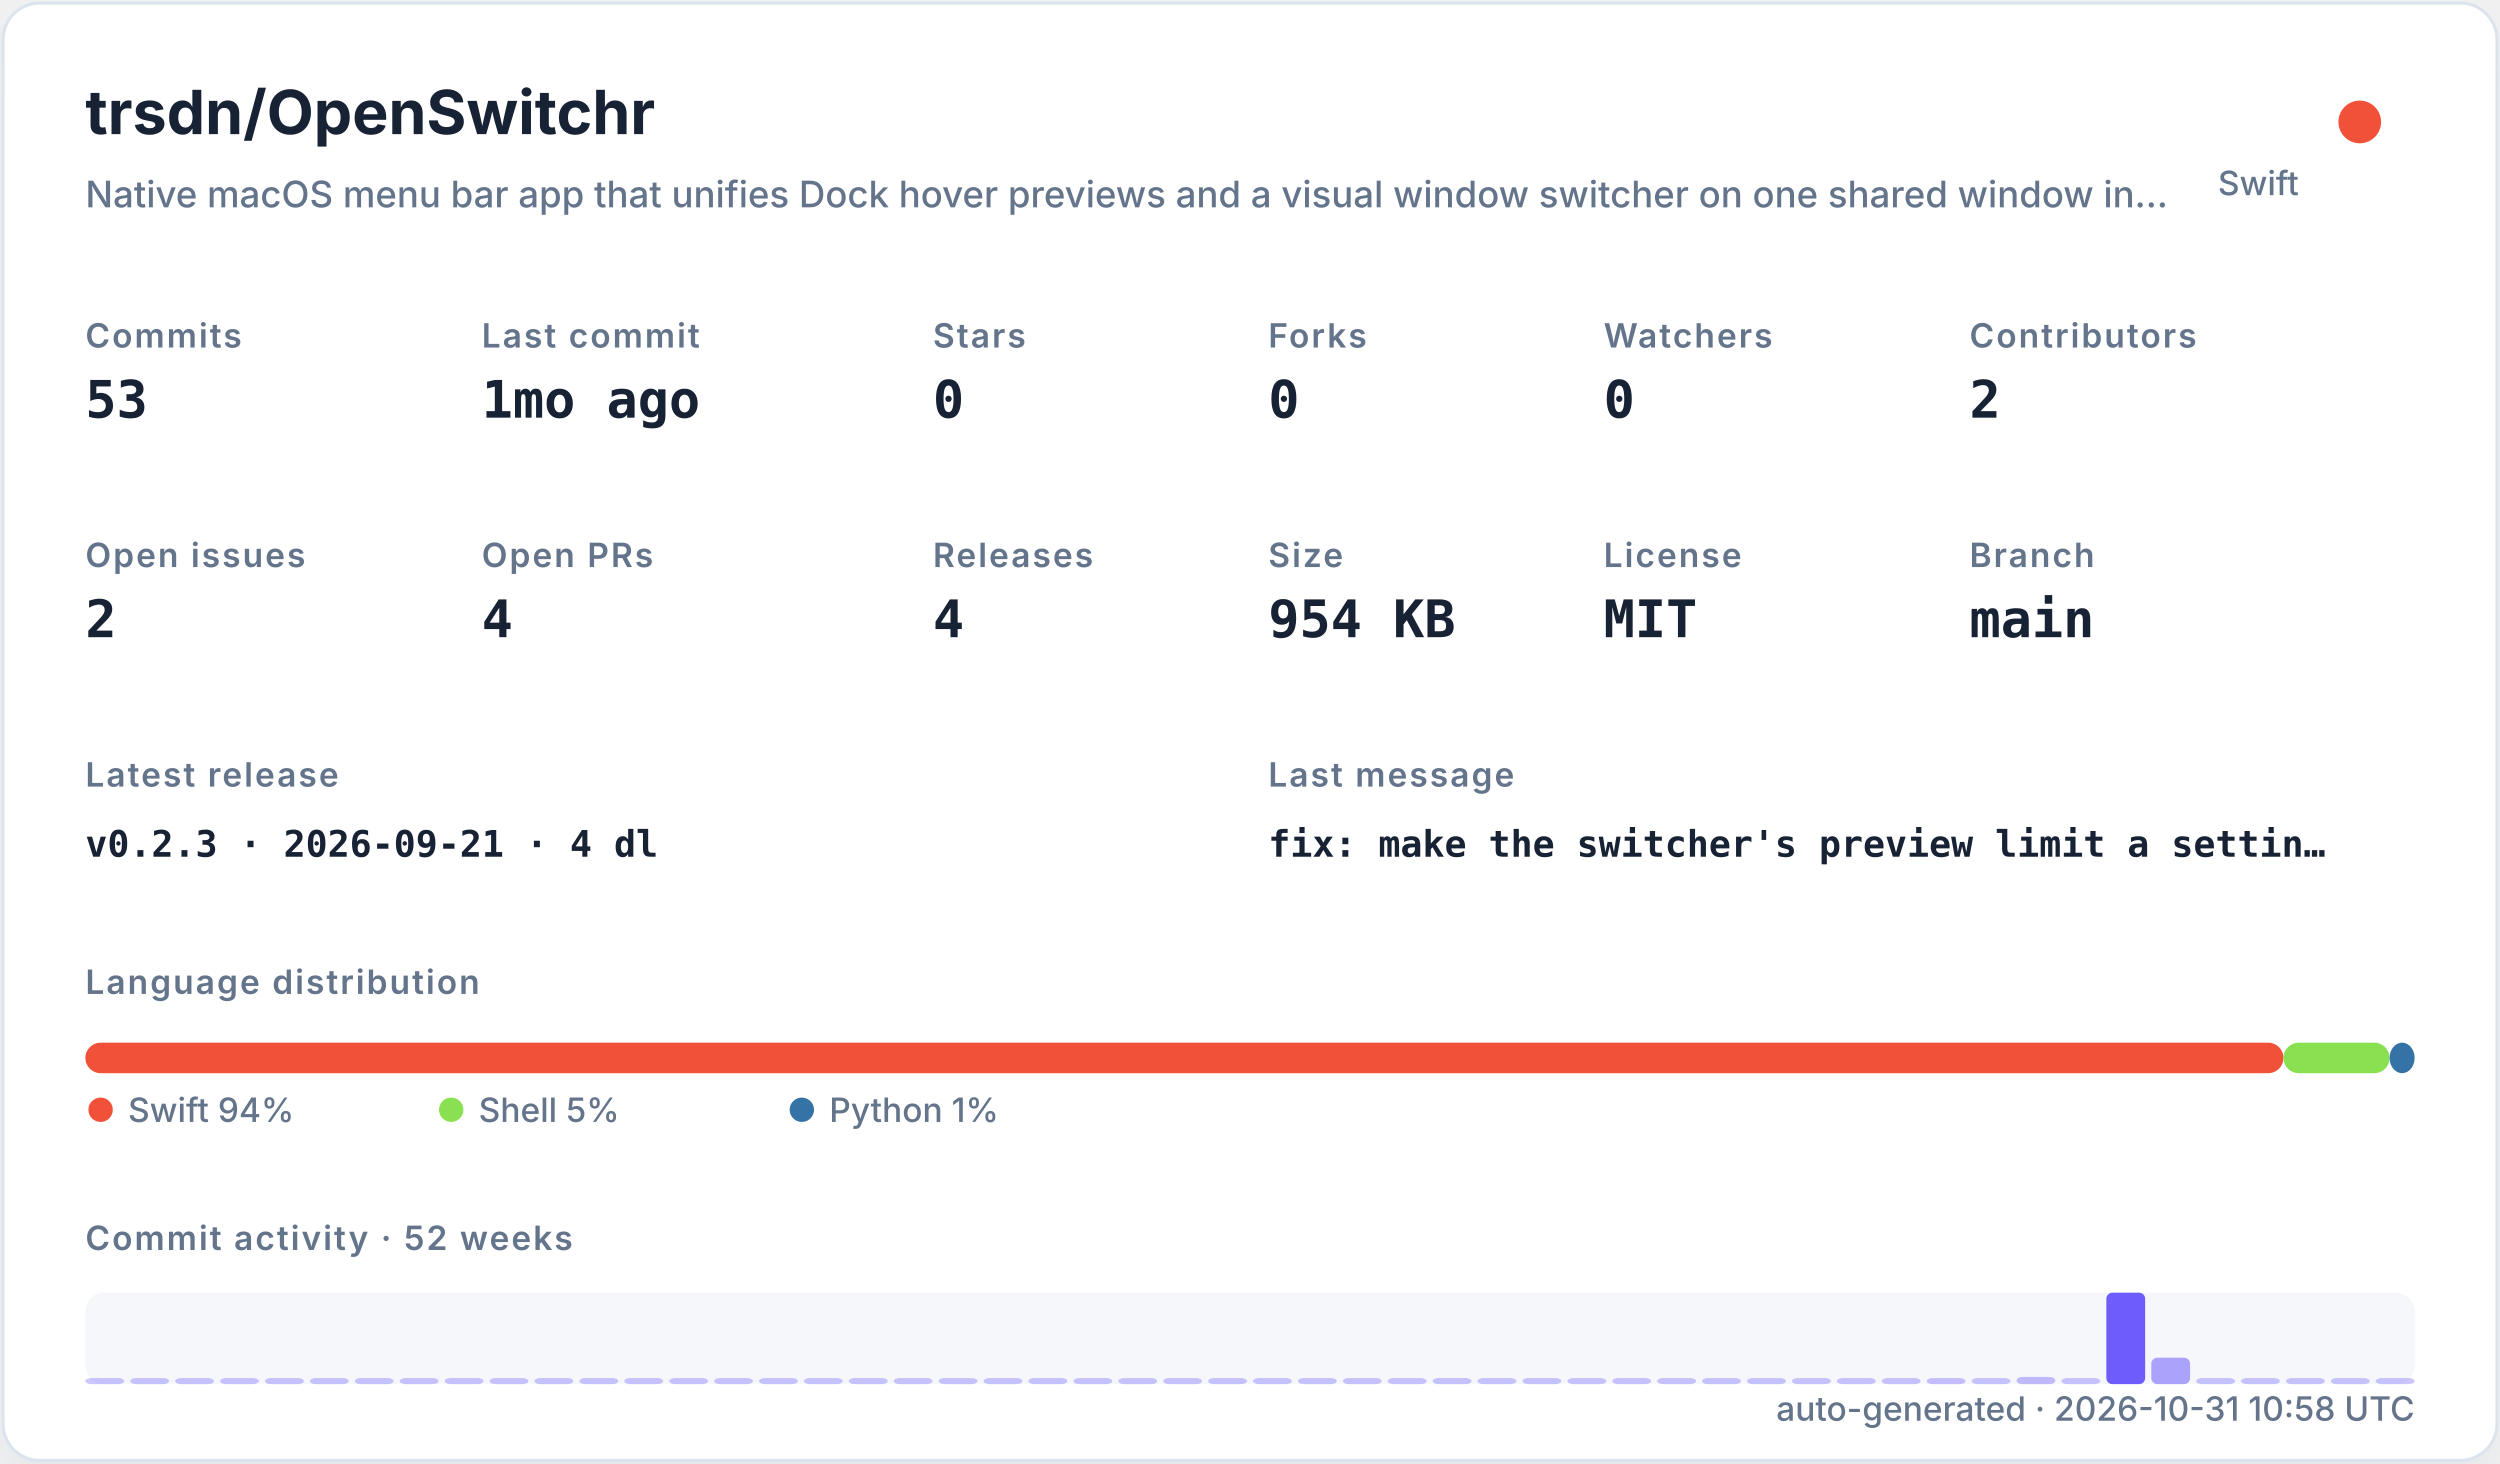
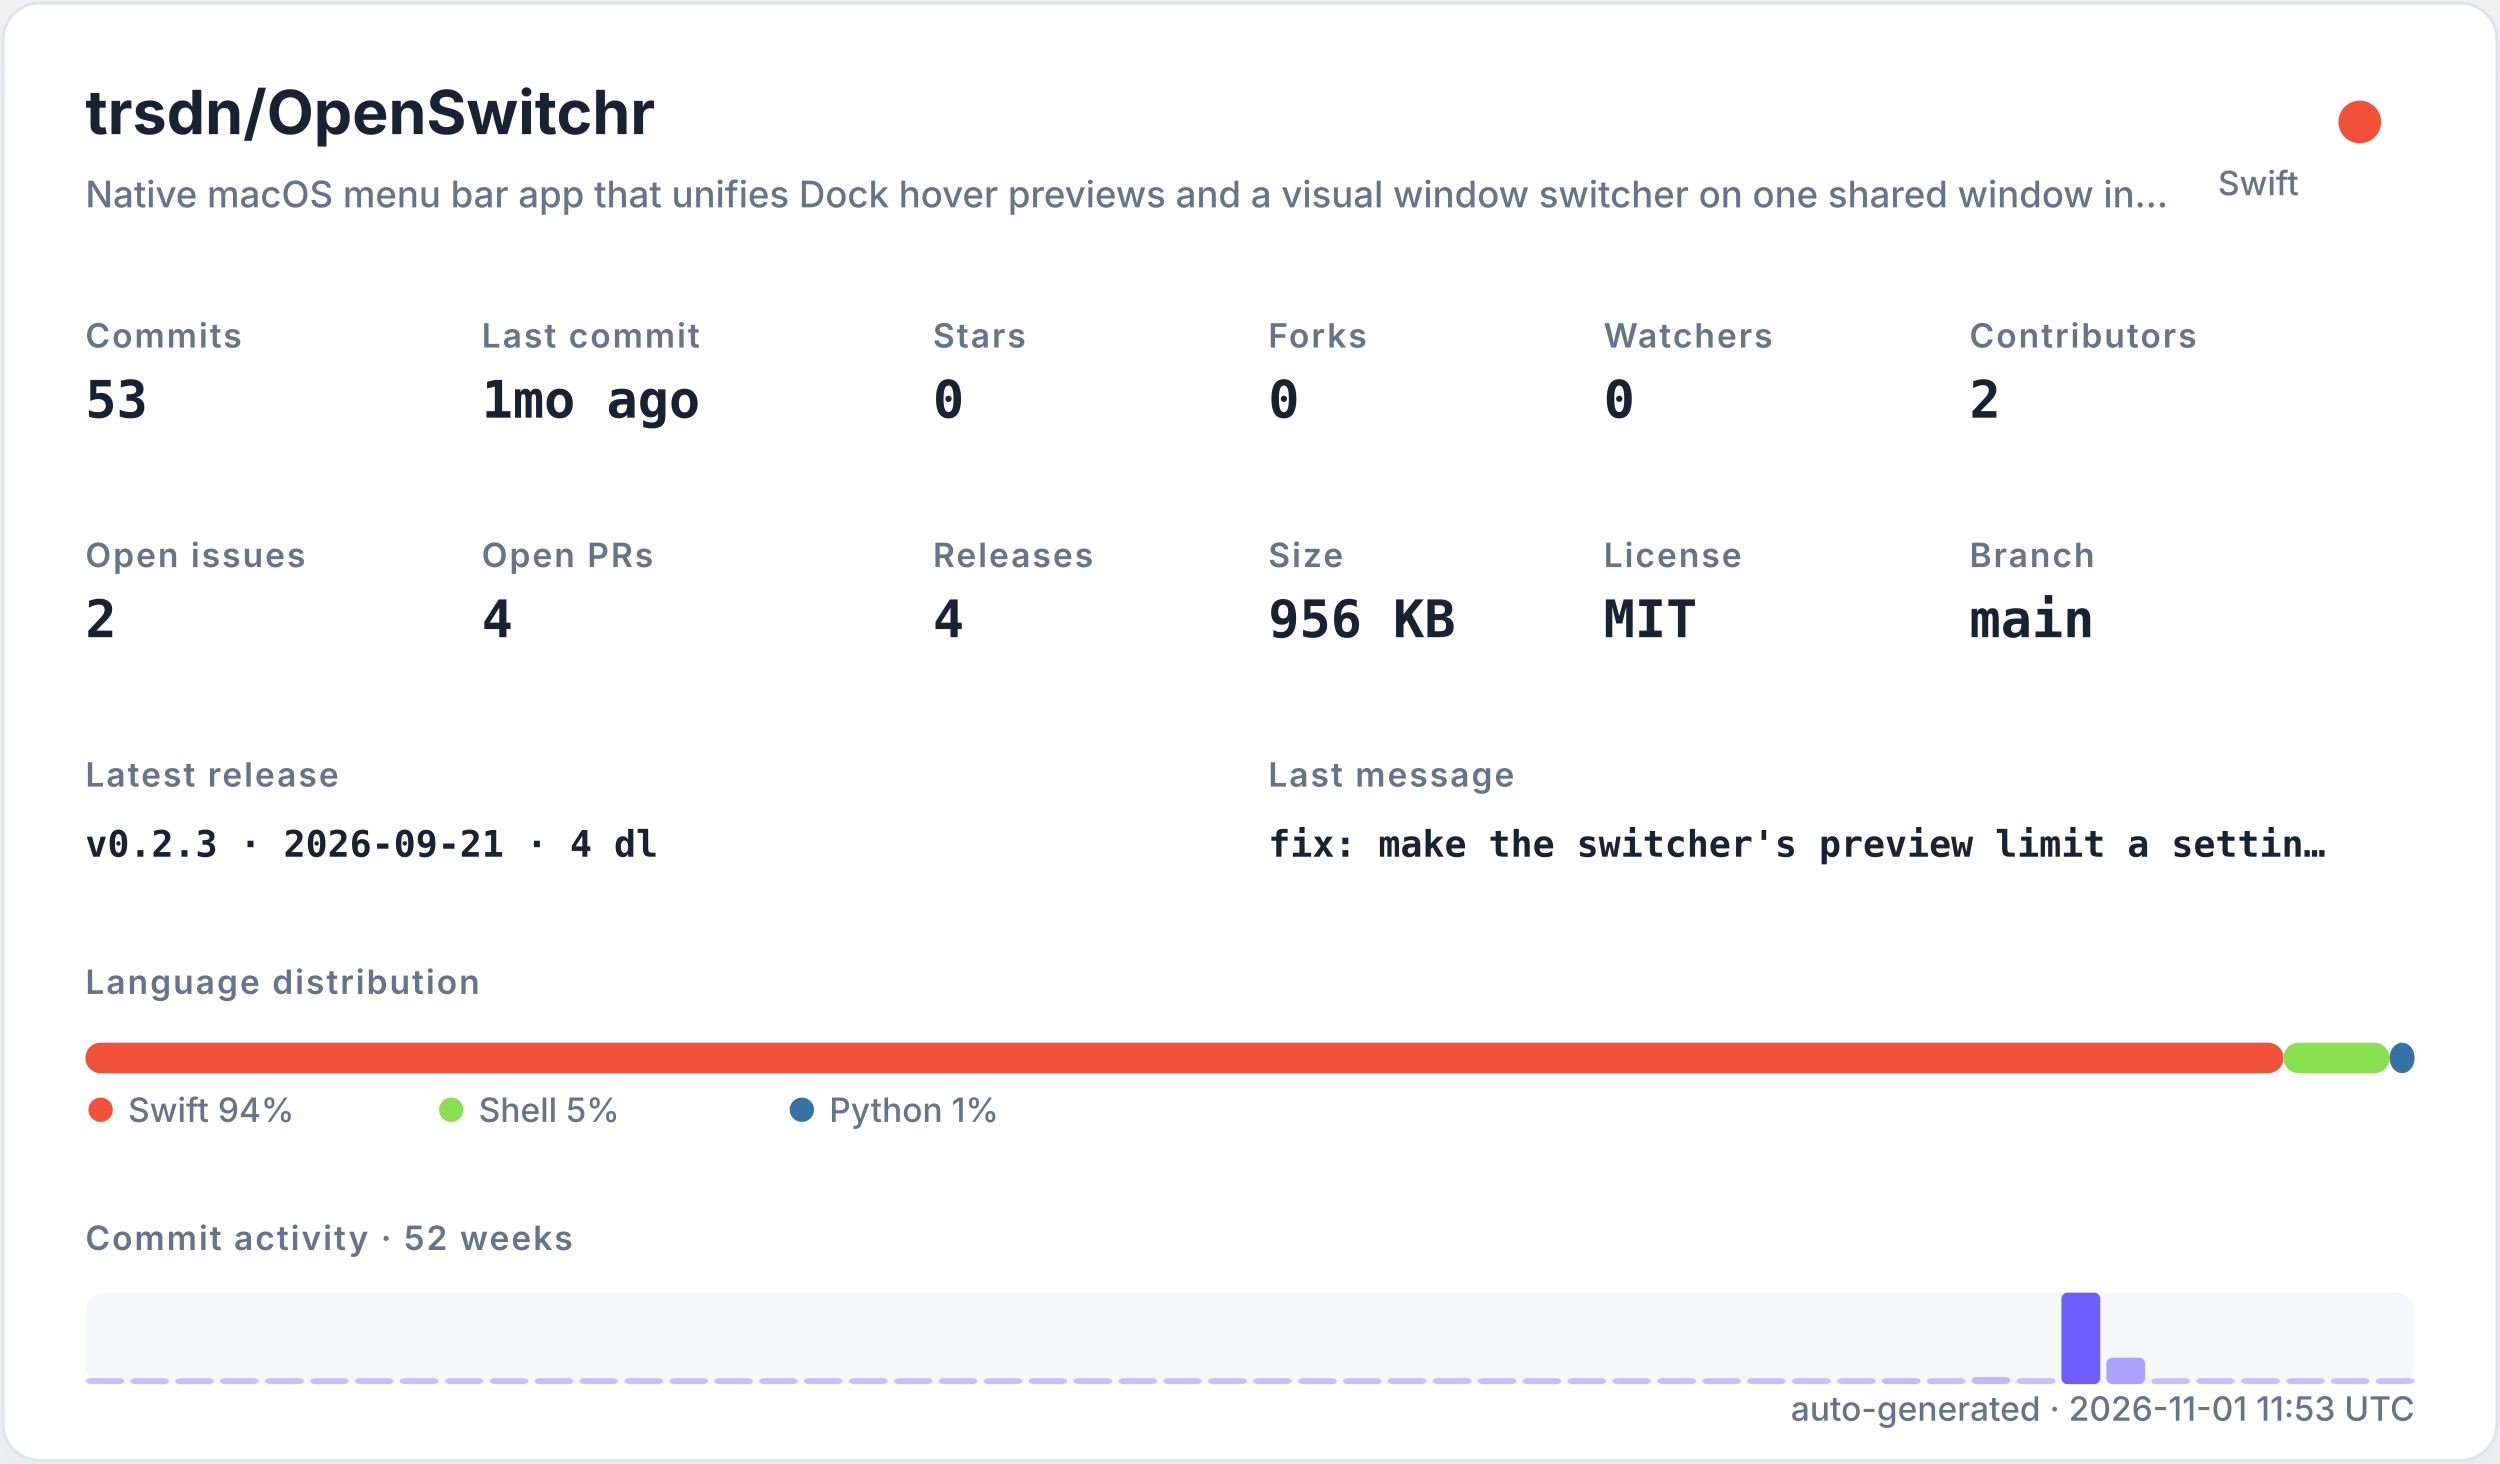
<svg xmlns="http://www.w3.org/2000/svg" width="820" height="480" viewBox="0 0 820 480" role="img">
  <defs>
    <filter id="shadow" x="-10%" y="-10%" width="120%" height="120%">
      <feDropShadow dx="0" dy="8" stdDeviation="10" flood-color="#94a3b8" flood-opacity="0.16" />
    </filter>
    <style>
    .title { font: 700 20px -apple-system,BlinkMacSystemFont,"Segoe UI",sans-serif; fill: #182235; }
    .subtitle { font: 500 12px -apple-system,BlinkMacSystemFont,"Segoe UI",sans-serif; fill: #64748b; }
    .label { font: 600 11px -apple-system,BlinkMacSystemFont,"Segoe UI",sans-serif; fill: #64748b; text-transform: uppercase; letter-spacing: .06em; }
    .value { font: 700 17px ui-monospace,SFMono-Regular,Menlo,monospace; fill: #182235; }
    .small { font: 500 11px -apple-system,BlinkMacSystemFont,"Segoe UI",sans-serif; fill: #64748b; }
    .tiny { font: 500 10px -apple-system,BlinkMacSystemFont,"Segoe UI",sans-serif; fill: #64748b; }
    .mono { font: 650 12px ui-monospace,SFMono-Regular,Menlo,monospace; fill: #182235; }
  </style>
  </defs>
  <rect x="1" y="1" width="818" height="478" rx="12" fill="#ffffff" stroke="#dbe3ef" filter="url(#shadow)" />
  <text x="28" y="44" class="title">trsdn/OpenSwitchr</text>
  <text x="28" y="68" class="subtitle">Native macOS menu bar app that unifies Dock hover previews and a visual window switcher on one shared window in…</text>
  <circle cx="774" cy="40" r="7" fill="#F05138" />
  <text x="754" y="64" text-anchor="end" class="small">Swift</text>
  <text x="28" y="114" class="label">Commits</text>
  <text x="28" y="137" class="value">53</text>
  <text x="158" y="114" class="label">Last commit</text>
  <text x="158" y="137" class="value">1mo ago</text>
  <text x="306" y="114" class="label">Stars</text>
  <text x="306" y="137" class="value">0</text>
  <text x="416" y="114" class="label">Forks</text>
  <text x="416" y="137" class="value">0</text>
  <text x="526" y="114" class="label">Watchers</text>
  <text x="526" y="137" class="value">0</text>
  <text x="646" y="114" class="label">Contributors</text>
  <text x="646" y="137" class="value">2</text>
  <text x="28" y="186" class="label">Open issues</text>
  <text x="28" y="209" class="value">2</text>
  <text x="158" y="186" class="label">Open PRs</text>
  <text x="158" y="209" class="value">4</text>
  <text x="306" y="186" class="label">Releases</text>
  <text x="306" y="209" class="value">4</text>
  <text x="416" y="186" class="label">Size</text>
-   <text x="416" y="209" class="value">954 KB</text>
+   <text x="416" y="209" class="value">956 KB</text>
  <text x="526" y="186" class="label">License</text>
  <text x="526" y="209" class="value">MIT</text>
  <text x="646" y="186" class="label">Branch</text>
  <text x="646" y="209" class="value">main</text>
  <text x="28" y="258" class="label">Latest release</text>
  <text x="28" y="281" class="mono">v0.2.3 · 2026-09-21 · 4 dl</text>
  <text x="416" y="258" class="label">Last message</text>
  <text x="416" y="281" class="mono">fix: make the switcher's preview limit a settin…</text>
  <text x="28" y="326" class="label">Language distribution</text>
  <rect x="28.00" y="342" width="720.98" height="10" rx="5" fill="#F05138" />
  <rect x="748.98" y="342" width="34.80" height="10" rx="5" fill="#89e051" />
  <rect x="783.78" y="342" width="8.22" height="10" rx="5" fill="#3572A5" />
  <circle cx="33" cy="364" r="4" fill="#F05138" />
  <text x="42" y="368" class="small">Swift 94%</text>
  <circle cx="148" cy="364" r="4" fill="#89e051" />
  <text x="157" y="368" class="small">Shell 5%</text>
  <circle cx="263" cy="364" r="4" fill="#3572A5" />
  <text x="272" y="368" class="small">Python 1%</text>
  <text x="28" y="410" class="label">Commit activity · 52 weeks</text>
  <rect x="28" y="424" width="764" height="30" rx="6" fill="#e8edf5" opacity=".42" />
  <rect x="28.00" y="452.00" width="12.73" height="2.00" rx="2" fill="#6d5dfc" opacity="0.35" />
  <rect x="42.73" y="452.00" width="12.73" height="2.00" rx="2" fill="#6d5dfc" opacity="0.35" />
  <rect x="57.46" y="452.00" width="12.73" height="2.00" rx="2" fill="#6d5dfc" opacity="0.35" />
  <rect x="72.19" y="452.00" width="12.73" height="2.00" rx="2" fill="#6d5dfc" opacity="0.35" />
  <rect x="86.92" y="452.00" width="12.73" height="2.00" rx="2" fill="#6d5dfc" opacity="0.35" />
  <rect x="101.65" y="452.00" width="12.73" height="2.00" rx="2" fill="#6d5dfc" opacity="0.35" />
  <rect x="116.38" y="452.00" width="12.73" height="2.00" rx="2" fill="#6d5dfc" opacity="0.35" />
  <rect x="131.12" y="452.00" width="12.73" height="2.00" rx="2" fill="#6d5dfc" opacity="0.35" />
  <rect x="145.85" y="452.00" width="12.73" height="2.00" rx="2" fill="#6d5dfc" opacity="0.35" />
  <rect x="160.58" y="452.00" width="12.73" height="2.00" rx="2" fill="#6d5dfc" opacity="0.35" />
  <rect x="175.31" y="452.00" width="12.73" height="2.00" rx="2" fill="#6d5dfc" opacity="0.35" />
  <rect x="190.04" y="452.00" width="12.73" height="2.00" rx="2" fill="#6d5dfc" opacity="0.35" />
  <rect x="204.77" y="452.00" width="12.73" height="2.00" rx="2" fill="#6d5dfc" opacity="0.35" />
  <rect x="219.50" y="452.00" width="12.73" height="2.00" rx="2" fill="#6d5dfc" opacity="0.35" />
  <rect x="234.23" y="452.00" width="12.73" height="2.00" rx="2" fill="#6d5dfc" opacity="0.35" />
  <rect x="248.96" y="452.00" width="12.73" height="2.00" rx="2" fill="#6d5dfc" opacity="0.35" />
  <rect x="263.69" y="452.00" width="12.73" height="2.00" rx="2" fill="#6d5dfc" opacity="0.35" />
  <rect x="278.42" y="452.00" width="12.73" height="2.00" rx="2" fill="#6d5dfc" opacity="0.35" />
  <rect x="293.15" y="452.00" width="12.73" height="2.00" rx="2" fill="#6d5dfc" opacity="0.35" />
  <rect x="307.88" y="452.00" width="12.73" height="2.00" rx="2" fill="#6d5dfc" opacity="0.35" />
  <rect x="322.62" y="452.00" width="12.73" height="2.00" rx="2" fill="#6d5dfc" opacity="0.35" />
  <rect x="337.35" y="452.00" width="12.73" height="2.00" rx="2" fill="#6d5dfc" opacity="0.35" />
  <rect x="352.08" y="452.00" width="12.73" height="2.00" rx="2" fill="#6d5dfc" opacity="0.35" />
  <rect x="366.81" y="452.00" width="12.73" height="2.00" rx="2" fill="#6d5dfc" opacity="0.35" />
  <rect x="381.54" y="452.00" width="12.73" height="2.00" rx="2" fill="#6d5dfc" opacity="0.35" />
  <rect x="396.27" y="452.00" width="12.73" height="2.00" rx="2" fill="#6d5dfc" opacity="0.35" />
  <rect x="411.00" y="452.00" width="12.73" height="2.00" rx="2" fill="#6d5dfc" opacity="0.35" />
  <rect x="425.73" y="452.00" width="12.73" height="2.00" rx="2" fill="#6d5dfc" opacity="0.35" />
  <rect x="440.46" y="452.00" width="12.73" height="2.00" rx="2" fill="#6d5dfc" opacity="0.35" />
  <rect x="455.19" y="452.00" width="12.73" height="2.00" rx="2" fill="#6d5dfc" opacity="0.35" />
  <rect x="469.92" y="452.00" width="12.73" height="2.00" rx="2" fill="#6d5dfc" opacity="0.35" />
  <rect x="484.65" y="452.00" width="12.73" height="2.00" rx="2" fill="#6d5dfc" opacity="0.35" />
  <rect x="499.38" y="452.00" width="12.73" height="2.00" rx="2" fill="#6d5dfc" opacity="0.35" />
  <rect x="514.12" y="452.00" width="12.73" height="2.00" rx="2" fill="#6d5dfc" opacity="0.35" />
  <rect x="528.85" y="452.00" width="12.73" height="2.00" rx="2" fill="#6d5dfc" opacity="0.35" />
  <rect x="543.58" y="452.00" width="12.73" height="2.00" rx="2" fill="#6d5dfc" opacity="0.35" />
  <rect x="558.31" y="452.00" width="12.73" height="2.00" rx="2" fill="#6d5dfc" opacity="0.35" />
  <rect x="573.04" y="452.00" width="12.73" height="2.00" rx="2" fill="#6d5dfc" opacity="0.35" />
  <rect x="587.77" y="452.00" width="12.73" height="2.00" rx="2" fill="#6d5dfc" opacity="0.35" />
  <rect x="602.50" y="452.00" width="12.73" height="2.00" rx="2" fill="#6d5dfc" opacity="0.35" />
-   <rect x="617.23" y="452.00" width="12.73" height="2.00" rx="2" fill="#6d5dfc" opacity="0.35" />
-   <rect x="631.96" y="452.00" width="12.73" height="2.00" rx="2" fill="#6d5dfc" opacity="0.37" />
-   <rect x="646.69" y="452.00" width="12.73" height="2.00" rx="2" fill="#6d5dfc" opacity="0.35" />
-   <rect x="661.42" y="451.63" width="12.73" height="2.37" rx="2" fill="#6d5dfc" opacity="0.40" />
-   <rect x="676.15" y="452.00" width="12.73" height="2.00" rx="2" fill="#6d5dfc" opacity="0.35" />
-   <rect x="690.88" y="424.00" width="12.73" height="30.00" rx="2" fill="#6d5dfc" opacity="1.00" />
-   <rect x="705.62" y="445.32" width="12.73" height="8.68" rx="2" fill="#6d5dfc" opacity="0.54" />
+   <rect x="617.23" y="452.00" width="12.73" height="2.00" rx="2" fill="#6d5dfc" opacity="0.37" />
+   <rect x="631.96" y="452.00" width="12.73" height="2.00" rx="2" fill="#6d5dfc" opacity="0.35" />
+   <rect x="646.69" y="451.63" width="12.73" height="2.37" rx="2" fill="#6d5dfc" opacity="0.40" />
+   <rect x="661.42" y="452.00" width="12.73" height="2.00" rx="2" fill="#6d5dfc" opacity="0.35" />
+   <rect x="676.15" y="424.00" width="12.73" height="30.00" rx="2" fill="#6d5dfc" opacity="1.00" />
+   <rect x="690.88" y="445.32" width="12.73" height="8.68" rx="2" fill="#6d5dfc" opacity="0.54" />
+   <rect x="705.62" y="452.00" width="12.73" height="2.00" rx="2" fill="#6d5dfc" opacity="0.35" />
  <rect x="720.35" y="452.00" width="12.73" height="2.00" rx="2" fill="#6d5dfc" opacity="0.35" />
  <rect x="735.08" y="452.00" width="12.73" height="2.00" rx="2" fill="#6d5dfc" opacity="0.35" />
  <rect x="749.81" y="452.00" width="12.73" height="2.00" rx="2" fill="#6d5dfc" opacity="0.35" />
  <rect x="764.54" y="452.00" width="12.73" height="2.00" rx="2" fill="#6d5dfc" opacity="0.35" />
  <rect x="779.27" y="452.00" width="12.73" height="2.00" rx="2" fill="#6d5dfc" opacity="0.35" />
-   <text x="792" y="466" text-anchor="end" class="small">auto-generated · 2026-10-31 10:58 UTC</text>
+   <text x="792" y="466" text-anchor="end" class="small">auto-generated · 2026-11-01 11:53 UTC</text>
</svg>
